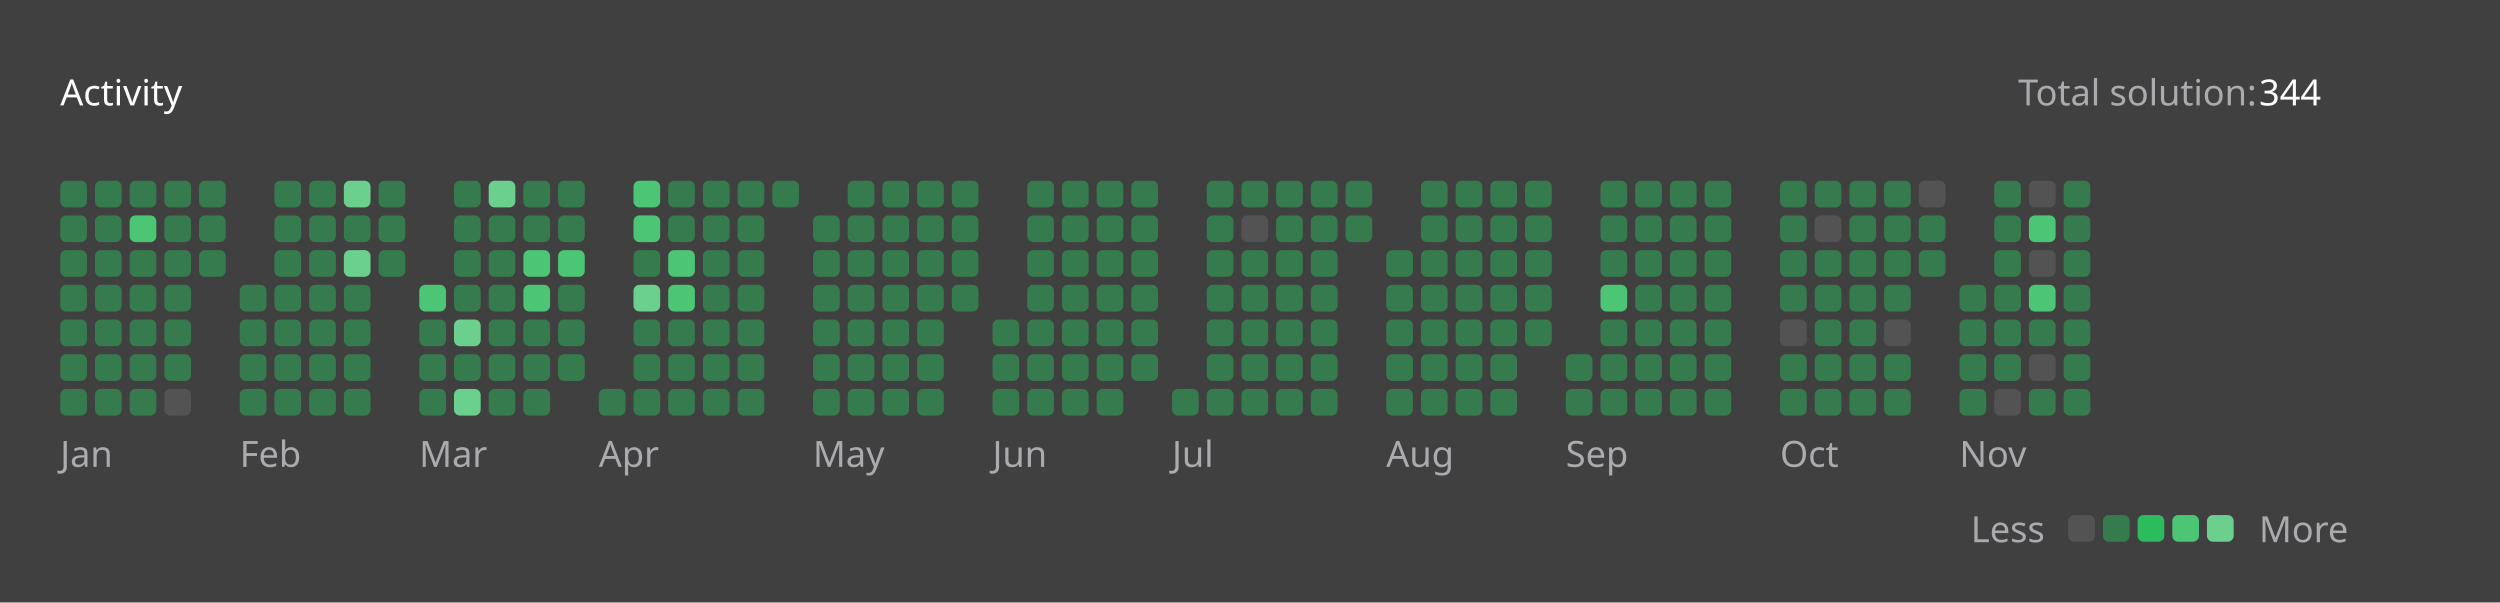
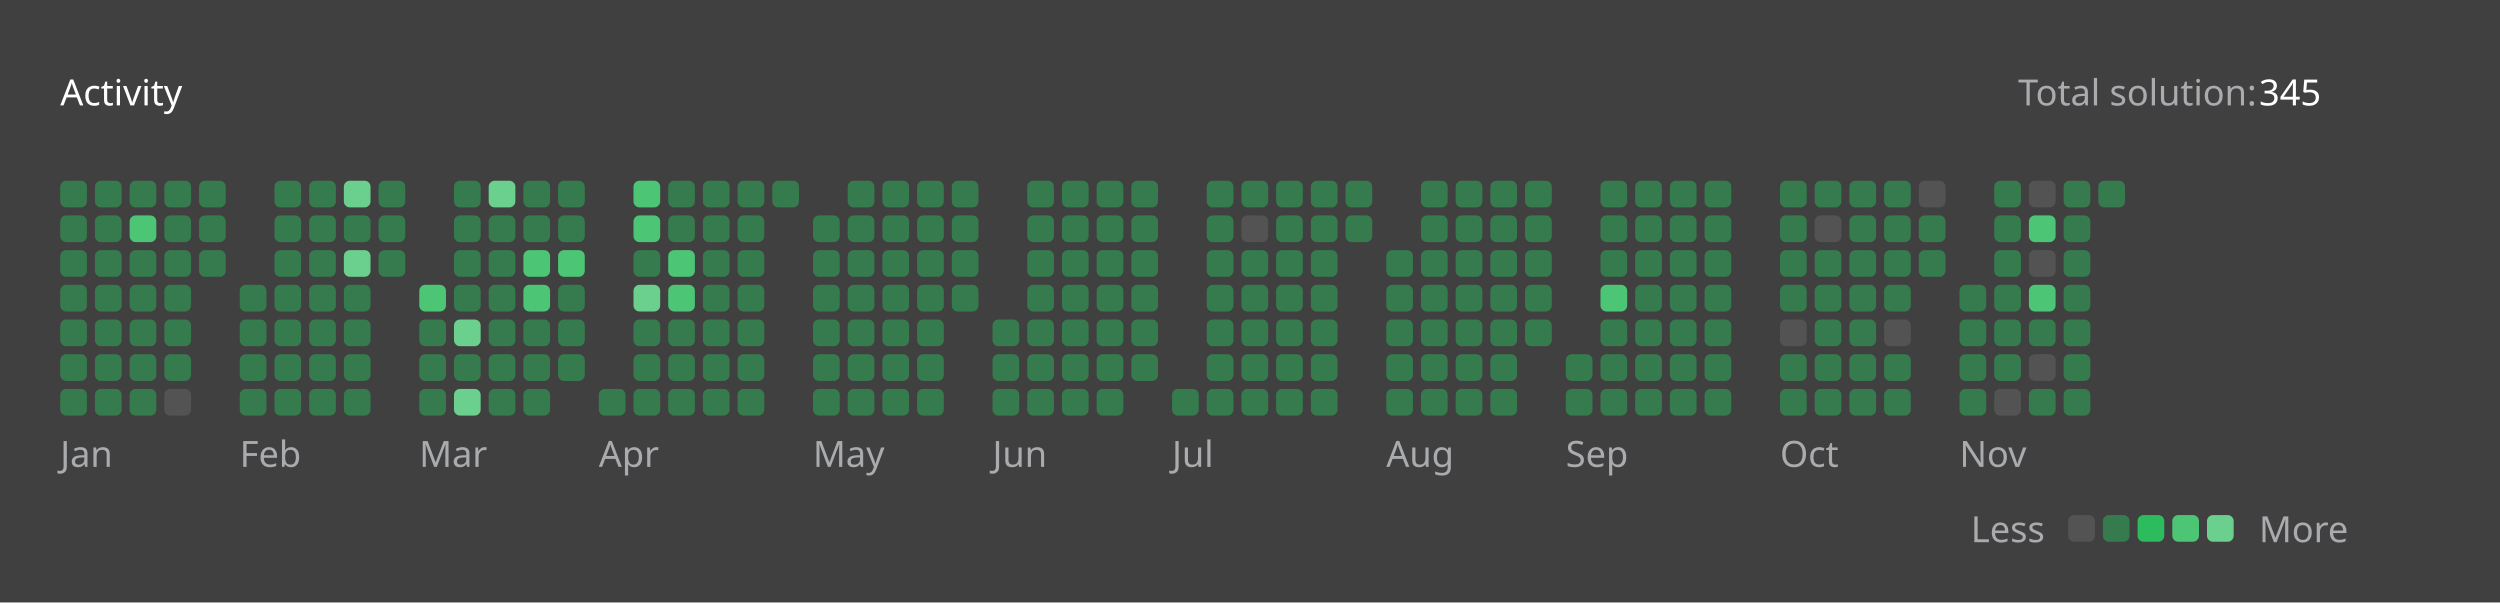
<svg xmlns="http://www.w3.org/2000/svg" version="1.1" height="200" width="830" viewBox="0 0 830 200">
  <style>*{font-family: "Segoe UI", Tahoma, Geneva, Verdana, sans-serif;}</style>
  <style>.title{font-weight: 500;font-size: 1rem;}</style>
  <style>.rotate-90{transform: rotate(-90deg);transform-origin: center;transform-box: fill-box;}</style>
  <style>.state{font-size: .75rem;}</style>
  <style>.light{color: #ffffff;fill: #ffffff;}</style>
  <style>.light-gray{color: #eff2f699;fill: #eff2f699;}</style>
  <style>.dark-gray{color: #ebebf54d;fill: #ebebf54d;}</style>
  <style>.gray{color: #747474;fill: #747474;}</style>
  <style>.orange{color: #ffa116;fill: #ffa116;}</style>
  <style>.background{color: #404040;fill: #404040;}</style>
  <style>.level-1-block{fill: #ffffff1a;}</style>
  <style>.level-2-block{fill: #2cb55d80;}</style>
  <style>.level-3-block{fill: #2cbb5dff;}</style>
  <style>.level-4-block{fill: #4cc575ff;}</style>
  <style>.level-5-block{fill: #6bcf8eff;}</style>
  <rect fill="#404040" x="0" y="0" width="830" height="200" rx="0.5rem" />
  <g text-anchor="start" text-decoration="1" class="title">
    <text x="20" y="35">
      <tspan class="light">Activity</tspan>
      <tspan class="orange" />
    </text>
  </g>
  <g class="state">
    <text x="670" y="35" class="light-gray"> Total solution: </text>
-     <text x="750" y="35" class="light"> 344 </text>
+     <text x="750" y="35" class="light"> 345 </text>
    <text x="678.88" y="180" class="light-gray" text-anchor="end">Less</text>
    <rect x="686.64" y="171" width="8.86" height="8.86" rx="2" ry="2" class="level-1-block" />
    <rect x="698.16" y="171" width="8.86" height="8.86" rx="2" ry="2" class="level-2-block" />
    <rect x="709.68" y="171" width="8.86" height="8.86" rx="2" ry="2" class="level-3-block" />
    <rect x="721.2" y="171" width="8.86" height="8.86" rx="2" ry="2" class="level-4-block" />
    <rect x="732.72" y="171" width="8.86" height="8.86" rx="2" ry="2" class="level-5-block" />
    <text x="750" y="180" class="light-gray">More</text>
  </g>
  <g x="20" y="60">
    <g x="20" y="60">
      <g x="20.0" y="60">
        <rect x="20.0" y="60.0" width="8.86" height="8.86" rx="2" ry="2" class="level-2-block" />
        <rect x="20.0" y="71.52" width="8.86" height="8.86" rx="2" ry="2" class="level-2-block" />
        <rect x="20.0" y="83.04" width="8.86" height="8.86" rx="2" ry="2" class="level-2-block" />
        <rect x="20.0" y="94.56" width="8.86" height="8.86" rx="2" ry="2" class="level-2-block" />
        <rect x="20.0" y="106.08" width="8.86" height="8.86" rx="2" ry="2" class="level-2-block" />
        <rect x="20.0" y="117.6" width="8.86" height="8.86" rx="2" ry="2" class="level-2-block" />
        <rect x="20.0" y="129.12" width="8.86" height="8.86" rx="2" ry="2" class="level-2-block" />
      </g>
      <g x="31.52" y="60">
        <rect x="31.52" y="60.0" width="8.86" height="8.86" rx="2" ry="2" class="level-2-block" />
        <rect x="31.52" y="71.52" width="8.86" height="8.86" rx="2" ry="2" class="level-2-block" />
        <rect x="31.52" y="83.04" width="8.86" height="8.86" rx="2" ry="2" class="level-2-block" />
        <rect x="31.52" y="94.56" width="8.86" height="8.86" rx="2" ry="2" class="level-2-block" />
        <rect x="31.52" y="106.08" width="8.86" height="8.86" rx="2" ry="2" class="level-2-block" />
        <rect x="31.52" y="117.6" width="8.86" height="8.86" rx="2" ry="2" class="level-2-block" />
        <rect x="31.52" y="129.12" width="8.86" height="8.86" rx="2" ry="2" class="level-2-block" />
      </g>
      <g x="43.04" y="60">
        <rect x="43.04" y="60.0" width="8.86" height="8.86" rx="2" ry="2" class="level-2-block" />
        <rect x="43.04" y="71.52" width="8.86" height="8.86" rx="2" ry="2" class="level-4-block" />
        <rect x="43.04" y="83.04" width="8.86" height="8.86" rx="2" ry="2" class="level-2-block" />
        <rect x="43.04" y="94.56" width="8.86" height="8.86" rx="2" ry="2" class="level-2-block" />
        <rect x="43.04" y="106.08" width="8.86" height="8.86" rx="2" ry="2" class="level-2-block" />
        <rect x="43.04" y="117.6" width="8.86" height="8.86" rx="2" ry="2" class="level-2-block" />
        <rect x="43.04" y="129.12" width="8.86" height="8.86" rx="2" ry="2" class="level-2-block" />
      </g>
      <g x="54.56" y="60">
        <rect x="54.56" y="60.0" width="8.86" height="8.86" rx="2" ry="2" class="level-2-block" />
        <rect x="54.56" y="71.52" width="8.86" height="8.86" rx="2" ry="2" class="level-2-block" />
        <rect x="54.56" y="83.04" width="8.86" height="8.86" rx="2" ry="2" class="level-2-block" />
        <rect x="54.56" y="94.56" width="8.86" height="8.86" rx="2" ry="2" class="level-2-block" />
        <rect x="54.56" y="106.08" width="8.86" height="8.86" rx="2" ry="2" class="level-2-block" />
        <rect x="54.56" y="117.6" width="8.86" height="8.86" rx="2" ry="2" class="level-2-block" />
        <rect x="54.56" y="129.12" width="8.86" height="8.86" rx="2" ry="2" class="level-1-block" />
      </g>
      <g x="66.08" y="60">
        <rect x="66.08" y="60.0" width="8.86" height="8.86" rx="2" ry="2" class="level-2-block" />
        <rect x="66.08" y="71.52" width="8.86" height="8.86" rx="2" ry="2" class="level-2-block" />
        <rect x="66.08" y="83.04" width="8.86" height="8.86" rx="2" ry="2" class="level-2-block" />
      </g>
      <text x="20.0" y="155" class="light-gray state">Jan</text>
    </g>
  </g>
  <g x="79.6" y="60">
    <g x="79.6" y="60">
      <g x="79.6" y="60">
        <rect x="79.6" y="94.56" width="8.86" height="8.86" rx="2" ry="2" class="level-2-block" />
        <rect x="79.6" y="106.08" width="8.86" height="8.86" rx="2" ry="2" class="level-2-block" />
        <rect x="79.6" y="117.6" width="8.86" height="8.86" rx="2" ry="2" class="level-2-block" />
        <rect x="79.6" y="129.12" width="8.86" height="8.86" rx="2" ry="2" class="level-2-block" />
      </g>
      <g x="91.12" y="60">
        <rect x="91.12" y="60.0" width="8.86" height="8.86" rx="2" ry="2" class="level-2-block" />
        <rect x="91.12" y="71.52" width="8.86" height="8.86" rx="2" ry="2" class="level-2-block" />
        <rect x="91.12" y="83.04" width="8.86" height="8.86" rx="2" ry="2" class="level-2-block" />
        <rect x="91.12" y="94.56" width="8.86" height="8.86" rx="2" ry="2" class="level-2-block" />
        <rect x="91.12" y="106.08" width="8.86" height="8.86" rx="2" ry="2" class="level-2-block" />
        <rect x="91.12" y="117.6" width="8.86" height="8.86" rx="2" ry="2" class="level-2-block" />
        <rect x="91.12" y="129.12" width="8.86" height="8.86" rx="2" ry="2" class="level-2-block" />
      </g>
      <g x="102.64" y="60">
        <rect x="102.64" y="60.0" width="8.86" height="8.86" rx="2" ry="2" class="level-2-block" />
        <rect x="102.64" y="71.52" width="8.86" height="8.86" rx="2" ry="2" class="level-2-block" />
        <rect x="102.64" y="83.04" width="8.86" height="8.86" rx="2" ry="2" class="level-2-block" />
        <rect x="102.64" y="94.56" width="8.86" height="8.86" rx="2" ry="2" class="level-2-block" />
        <rect x="102.64" y="106.08" width="8.86" height="8.86" rx="2" ry="2" class="level-2-block" />
        <rect x="102.64" y="117.6" width="8.86" height="8.86" rx="2" ry="2" class="level-2-block" />
        <rect x="102.64" y="129.12" width="8.86" height="8.86" rx="2" ry="2" class="level-2-block" />
      </g>
      <g x="114.16" y="60">
        <rect x="114.16" y="60.0" width="8.86" height="8.86" rx="2" ry="2" class="level-5-block" />
        <rect x="114.16" y="71.52" width="8.86" height="8.86" rx="2" ry="2" class="level-2-block" />
        <rect x="114.16" y="83.04" width="8.86" height="8.86" rx="2" ry="2" class="level-5-block" />
        <rect x="114.16" y="94.56" width="8.86" height="8.86" rx="2" ry="2" class="level-2-block" />
        <rect x="114.16" y="106.08" width="8.86" height="8.86" rx="2" ry="2" class="level-2-block" />
        <rect x="114.16" y="117.6" width="8.86" height="8.86" rx="2" ry="2" class="level-2-block" />
        <rect x="114.16" y="129.12" width="8.86" height="8.86" rx="2" ry="2" class="level-2-block" />
      </g>
      <g x="125.68" y="60">
        <rect x="125.68" y="60.0" width="8.86" height="8.86" rx="2" ry="2" class="level-2-block" />
        <rect x="125.68" y="71.52" width="8.86" height="8.86" rx="2" ry="2" class="level-2-block" />
        <rect x="125.68" y="83.04" width="8.86" height="8.86" rx="2" ry="2" class="level-2-block" />
      </g>
      <text x="79.6" y="155" class="light-gray state">Feb</text>
    </g>
  </g>
  <g x="139.2" y="60">
    <g x="139.2" y="60">
      <g x="139.2" y="60">
        <rect x="139.2" y="94.56" width="8.86" height="8.86" rx="2" ry="2" class="level-4-block" />
        <rect x="139.2" y="106.08" width="8.86" height="8.86" rx="2" ry="2" class="level-2-block" />
        <rect x="139.2" y="117.6" width="8.86" height="8.86" rx="2" ry="2" class="level-2-block" />
        <rect x="139.2" y="129.12" width="8.86" height="8.86" rx="2" ry="2" class="level-2-block" />
      </g>
      <g x="150.72" y="60">
        <rect x="150.72" y="60.0" width="8.86" height="8.86" rx="2" ry="2" class="level-2-block" />
        <rect x="150.72" y="71.52" width="8.86" height="8.86" rx="2" ry="2" class="level-2-block" />
        <rect x="150.72" y="83.04" width="8.86" height="8.86" rx="2" ry="2" class="level-2-block" />
        <rect x="150.72" y="94.56" width="8.86" height="8.86" rx="2" ry="2" class="level-2-block" />
        <rect x="150.72" y="106.08" width="8.86" height="8.86" rx="2" ry="2" class="level-5-block" />
        <rect x="150.72" y="117.6" width="8.86" height="8.86" rx="2" ry="2" class="level-2-block" />
        <rect x="150.72" y="129.12" width="8.86" height="8.86" rx="2" ry="2" class="level-5-block" />
      </g>
      <g x="162.24" y="60">
        <rect x="162.24" y="60.0" width="8.86" height="8.86" rx="2" ry="2" class="level-5-block" />
        <rect x="162.24" y="71.52" width="8.86" height="8.86" rx="2" ry="2" class="level-2-block" />
        <rect x="162.24" y="83.04" width="8.86" height="8.86" rx="2" ry="2" class="level-2-block" />
        <rect x="162.24" y="94.56" width="8.86" height="8.86" rx="2" ry="2" class="level-2-block" />
        <rect x="162.24" y="106.08" width="8.86" height="8.86" rx="2" ry="2" class="level-2-block" />
        <rect x="162.24" y="117.6" width="8.86" height="8.86" rx="2" ry="2" class="level-2-block" />
        <rect x="162.24" y="129.12" width="8.86" height="8.86" rx="2" ry="2" class="level-2-block" />
      </g>
      <g x="173.76" y="60">
        <rect x="173.76" y="60.0" width="8.86" height="8.86" rx="2" ry="2" class="level-2-block" />
        <rect x="173.76" y="71.52" width="8.86" height="8.86" rx="2" ry="2" class="level-2-block" />
        <rect x="173.76" y="83.04" width="8.86" height="8.86" rx="2" ry="2" class="level-4-block" />
        <rect x="173.76" y="94.56" width="8.86" height="8.86" rx="2" ry="2" class="level-4-block" />
        <rect x="173.76" y="106.08" width="8.86" height="8.86" rx="2" ry="2" class="level-2-block" />
        <rect x="173.76" y="117.6" width="8.86" height="8.86" rx="2" ry="2" class="level-2-block" />
        <rect x="173.76" y="129.12" width="8.86" height="8.86" rx="2" ry="2" class="level-2-block" />
      </g>
      <g x="185.28" y="60">
        <rect x="185.28" y="60.0" width="8.86" height="8.86" rx="2" ry="2" class="level-2-block" />
        <rect x="185.28" y="71.52" width="8.86" height="8.86" rx="2" ry="2" class="level-2-block" />
        <rect x="185.28" y="83.04" width="8.86" height="8.86" rx="2" ry="2" class="level-4-block" />
        <rect x="185.28" y="94.56" width="8.86" height="8.86" rx="2" ry="2" class="level-2-block" />
        <rect x="185.28" y="106.08" width="8.86" height="8.86" rx="2" ry="2" class="level-2-block" />
        <rect x="185.28" y="117.6" width="8.86" height="8.86" rx="2" ry="2" class="level-2-block" />
      </g>
      <text x="139.2" y="155" class="light-gray state">Mar</text>
    </g>
  </g>
  <g x="198.8" y="60">
    <g x="198.8" y="60">
      <g x="198.8" y="60">
        <rect x="198.8" y="129.12" width="8.86" height="8.86" rx="2" ry="2" class="level-2-block" />
      </g>
      <g x="210.32" y="60">
        <rect x="210.32" y="60.0" width="8.86" height="8.86" rx="2" ry="2" class="level-4-block" />
        <rect x="210.32" y="71.52" width="8.86" height="8.86" rx="2" ry="2" class="level-4-block" />
        <rect x="210.32" y="83.04" width="8.86" height="8.86" rx="2" ry="2" class="level-2-block" />
        <rect x="210.32" y="94.56" width="8.86" height="8.86" rx="2" ry="2" class="level-5-block" />
        <rect x="210.32" y="106.08" width="8.86" height="8.86" rx="2" ry="2" class="level-2-block" />
        <rect x="210.32" y="117.6" width="8.86" height="8.86" rx="2" ry="2" class="level-2-block" />
        <rect x="210.32" y="129.12" width="8.86" height="8.86" rx="2" ry="2" class="level-2-block" />
      </g>
      <g x="221.84" y="60">
        <rect x="221.84" y="60.0" width="8.86" height="8.86" rx="2" ry="2" class="level-2-block" />
        <rect x="221.84" y="71.52" width="8.86" height="8.86" rx="2" ry="2" class="level-2-block" />
        <rect x="221.84" y="83.04" width="8.86" height="8.86" rx="2" ry="2" class="level-4-block" />
        <rect x="221.84" y="94.56" width="8.86" height="8.86" rx="2" ry="2" class="level-4-block" />
        <rect x="221.84" y="106.08" width="8.86" height="8.86" rx="2" ry="2" class="level-2-block" />
        <rect x="221.84" y="117.6" width="8.86" height="8.86" rx="2" ry="2" class="level-2-block" />
        <rect x="221.84" y="129.12" width="8.86" height="8.86" rx="2" ry="2" class="level-2-block" />
      </g>
      <g x="233.36" y="60">
        <rect x="233.36" y="60.0" width="8.86" height="8.86" rx="2" ry="2" class="level-2-block" />
        <rect x="233.36" y="71.52" width="8.86" height="8.86" rx="2" ry="2" class="level-2-block" />
        <rect x="233.36" y="83.04" width="8.86" height="8.86" rx="2" ry="2" class="level-2-block" />
        <rect x="233.36" y="94.56" width="8.86" height="8.86" rx="2" ry="2" class="level-2-block" />
        <rect x="233.36" y="106.08" width="8.86" height="8.86" rx="2" ry="2" class="level-2-block" />
        <rect x="233.36" y="117.6" width="8.86" height="8.86" rx="2" ry="2" class="level-2-block" />
        <rect x="233.36" y="129.12" width="8.86" height="8.86" rx="2" ry="2" class="level-2-block" />
      </g>
      <g x="244.88" y="60">
        <rect x="244.88" y="60.0" width="8.86" height="8.86" rx="2" ry="2" class="level-2-block" />
        <rect x="244.88" y="71.52" width="8.86" height="8.86" rx="2" ry="2" class="level-2-block" />
        <rect x="244.88" y="83.04" width="8.86" height="8.86" rx="2" ry="2" class="level-2-block" />
        <rect x="244.88" y="94.56" width="8.86" height="8.86" rx="2" ry="2" class="level-2-block" />
        <rect x="244.88" y="106.08" width="8.86" height="8.86" rx="2" ry="2" class="level-2-block" />
        <rect x="244.88" y="117.6" width="8.86" height="8.86" rx="2" ry="2" class="level-2-block" />
        <rect x="244.88" y="129.12" width="8.86" height="8.86" rx="2" ry="2" class="level-2-block" />
      </g>
      <g x="256.4" y="60">
        <rect x="256.4" y="60.0" width="8.86" height="8.86" rx="2" ry="2" class="level-2-block" />
      </g>
      <text x="198.8" y="155" class="light-gray state">Apr</text>
    </g>
  </g>
  <g x="269.92" y="60">
    <g x="269.92" y="60">
      <g x="269.92" y="60">
        <rect x="269.92" y="71.52" width="8.86" height="8.86" rx="2" ry="2" class="level-2-block" />
        <rect x="269.92" y="83.04" width="8.86" height="8.86" rx="2" ry="2" class="level-2-block" />
        <rect x="269.92" y="94.56" width="8.86" height="8.86" rx="2" ry="2" class="level-2-block" />
        <rect x="269.92" y="106.08" width="8.86" height="8.86" rx="2" ry="2" class="level-2-block" />
        <rect x="269.92" y="117.6" width="8.86" height="8.86" rx="2" ry="2" class="level-2-block" />
        <rect x="269.92" y="129.12" width="8.86" height="8.86" rx="2" ry="2" class="level-2-block" />
      </g>
      <g x="281.44" y="60">
        <rect x="281.44" y="60.0" width="8.86" height="8.86" rx="2" ry="2" class="level-2-block" />
        <rect x="281.44" y="71.52" width="8.86" height="8.86" rx="2" ry="2" class="level-2-block" />
        <rect x="281.44" y="83.04" width="8.86" height="8.86" rx="2" ry="2" class="level-2-block" />
        <rect x="281.44" y="94.56" width="8.86" height="8.86" rx="2" ry="2" class="level-2-block" />
        <rect x="281.44" y="106.08" width="8.86" height="8.86" rx="2" ry="2" class="level-2-block" />
        <rect x="281.44" y="117.6" width="8.86" height="8.86" rx="2" ry="2" class="level-2-block" />
        <rect x="281.44" y="129.12" width="8.86" height="8.86" rx="2" ry="2" class="level-2-block" />
      </g>
      <g x="292.96" y="60">
        <rect x="292.96" y="60.0" width="8.86" height="8.86" rx="2" ry="2" class="level-2-block" />
        <rect x="292.96" y="71.52" width="8.86" height="8.86" rx="2" ry="2" class="level-2-block" />
        <rect x="292.96" y="83.04" width="8.86" height="8.86" rx="2" ry="2" class="level-2-block" />
        <rect x="292.96" y="94.56" width="8.86" height="8.86" rx="2" ry="2" class="level-2-block" />
        <rect x="292.96" y="106.08" width="8.86" height="8.86" rx="2" ry="2" class="level-2-block" />
        <rect x="292.96" y="117.6" width="8.86" height="8.86" rx="2" ry="2" class="level-2-block" />
        <rect x="292.96" y="129.12" width="8.86" height="8.86" rx="2" ry="2" class="level-2-block" />
      </g>
      <g x="304.48" y="60">
        <rect x="304.48" y="60.0" width="8.86" height="8.86" rx="2" ry="2" class="level-2-block" />
        <rect x="304.48" y="71.52" width="8.86" height="8.86" rx="2" ry="2" class="level-2-block" />
        <rect x="304.48" y="83.04" width="8.86" height="8.86" rx="2" ry="2" class="level-2-block" />
        <rect x="304.48" y="94.56" width="8.86" height="8.86" rx="2" ry="2" class="level-2-block" />
        <rect x="304.48" y="106.08" width="8.86" height="8.86" rx="2" ry="2" class="level-2-block" />
        <rect x="304.48" y="117.6" width="8.86" height="8.86" rx="2" ry="2" class="level-2-block" />
        <rect x="304.48" y="129.12" width="8.86" height="8.86" rx="2" ry="2" class="level-2-block" />
      </g>
      <g x="316" y="60">
        <rect x="316" y="60.0" width="8.86" height="8.86" rx="2" ry="2" class="level-2-block" />
        <rect x="316" y="71.52" width="8.86" height="8.86" rx="2" ry="2" class="level-2-block" />
        <rect x="316" y="83.04" width="8.86" height="8.86" rx="2" ry="2" class="level-2-block" />
        <rect x="316" y="94.56" width="8.86" height="8.86" rx="2" ry="2" class="level-2-block" />
      </g>
      <text x="269.92" y="155" class="light-gray state">May</text>
    </g>
  </g>
  <g x="329.52" y="60">
    <g x="329.52" y="60">
      <g x="329.52" y="60">
        <rect x="329.52" y="106.08" width="8.86" height="8.86" rx="2" ry="2" class="level-2-block" />
        <rect x="329.52" y="117.6" width="8.86" height="8.86" rx="2" ry="2" class="level-2-block" />
        <rect x="329.52" y="129.12" width="8.86" height="8.86" rx="2" ry="2" class="level-2-block" />
      </g>
      <g x="341.04" y="60">
        <rect x="341.04" y="60.0" width="8.86" height="8.86" rx="2" ry="2" class="level-2-block" />
        <rect x="341.04" y="71.52" width="8.86" height="8.86" rx="2" ry="2" class="level-2-block" />
        <rect x="341.04" y="83.04" width="8.86" height="8.86" rx="2" ry="2" class="level-2-block" />
        <rect x="341.04" y="94.56" width="8.86" height="8.86" rx="2" ry="2" class="level-2-block" />
        <rect x="341.04" y="106.08" width="8.86" height="8.86" rx="2" ry="2" class="level-2-block" />
        <rect x="341.04" y="117.6" width="8.86" height="8.86" rx="2" ry="2" class="level-2-block" />
        <rect x="341.04" y="129.12" width="8.86" height="8.86" rx="2" ry="2" class="level-2-block" />
      </g>
      <g x="352.56" y="60">
        <rect x="352.56" y="60.0" width="8.86" height="8.86" rx="2" ry="2" class="level-2-block" />
        <rect x="352.56" y="71.52" width="8.86" height="8.86" rx="2" ry="2" class="level-2-block" />
        <rect x="352.56" y="83.04" width="8.86" height="8.86" rx="2" ry="2" class="level-2-block" />
        <rect x="352.56" y="94.56" width="8.86" height="8.86" rx="2" ry="2" class="level-2-block" />
        <rect x="352.56" y="106.08" width="8.86" height="8.86" rx="2" ry="2" class="level-2-block" />
        <rect x="352.56" y="117.6" width="8.86" height="8.86" rx="2" ry="2" class="level-2-block" />
        <rect x="352.56" y="129.12" width="8.86" height="8.86" rx="2" ry="2" class="level-2-block" />
      </g>
      <g x="364.08" y="60">
        <rect x="364.08" y="60.0" width="8.86" height="8.86" rx="2" ry="2" class="level-2-block" />
        <rect x="364.08" y="71.52" width="8.86" height="8.86" rx="2" ry="2" class="level-2-block" />
        <rect x="364.08" y="83.04" width="8.86" height="8.86" rx="2" ry="2" class="level-2-block" />
        <rect x="364.08" y="94.56" width="8.86" height="8.86" rx="2" ry="2" class="level-2-block" />
        <rect x="364.08" y="106.08" width="8.86" height="8.86" rx="2" ry="2" class="level-2-block" />
        <rect x="364.08" y="117.6" width="8.86" height="8.86" rx="2" ry="2" class="level-2-block" />
        <rect x="364.08" y="129.12" width="8.86" height="8.86" rx="2" ry="2" class="level-2-block" />
      </g>
      <g x="375.6" y="60">
        <rect x="375.6" y="60.0" width="8.86" height="8.86" rx="2" ry="2" class="level-2-block" />
        <rect x="375.6" y="71.52" width="8.86" height="8.86" rx="2" ry="2" class="level-2-block" />
        <rect x="375.6" y="83.04" width="8.86" height="8.86" rx="2" ry="2" class="level-2-block" />
        <rect x="375.6" y="94.56" width="8.86" height="8.86" rx="2" ry="2" class="level-2-block" />
        <rect x="375.6" y="106.08" width="8.86" height="8.86" rx="2" ry="2" class="level-2-block" />
        <rect x="375.6" y="117.6" width="8.86" height="8.86" rx="2" ry="2" class="level-2-block" />
      </g>
      <text x="329.52" y="155" class="light-gray state">Jun</text>
    </g>
  </g>
  <g x="389.12" y="60">
    <g x="389.12" y="60">
      <g x="389.12" y="60">
        <rect x="389.12" y="129.12" width="8.86" height="8.86" rx="2" ry="2" class="level-2-block" />
      </g>
      <g x="400.64" y="60">
        <rect x="400.64" y="60.0" width="8.86" height="8.86" rx="2" ry="2" class="level-2-block" />
        <rect x="400.64" y="71.52" width="8.86" height="8.86" rx="2" ry="2" class="level-2-block" />
        <rect x="400.64" y="83.04" width="8.86" height="8.86" rx="2" ry="2" class="level-2-block" />
        <rect x="400.64" y="94.56" width="8.86" height="8.86" rx="2" ry="2" class="level-2-block" />
        <rect x="400.64" y="106.08" width="8.86" height="8.86" rx="2" ry="2" class="level-2-block" />
        <rect x="400.64" y="117.6" width="8.86" height="8.86" rx="2" ry="2" class="level-2-block" />
        <rect x="400.64" y="129.12" width="8.86" height="8.86" rx="2" ry="2" class="level-2-block" />
      </g>
      <g x="412.16" y="60">
        <rect x="412.16" y="60.0" width="8.86" height="8.86" rx="2" ry="2" class="level-2-block" />
        <rect x="412.16" y="71.52" width="8.86" height="8.86" rx="2" ry="2" class="level-1-block" />
        <rect x="412.16" y="83.04" width="8.86" height="8.86" rx="2" ry="2" class="level-2-block" />
        <rect x="412.16" y="94.56" width="8.86" height="8.86" rx="2" ry="2" class="level-2-block" />
        <rect x="412.16" y="106.08" width="8.86" height="8.86" rx="2" ry="2" class="level-2-block" />
        <rect x="412.16" y="117.6" width="8.86" height="8.86" rx="2" ry="2" class="level-2-block" />
        <rect x="412.16" y="129.12" width="8.86" height="8.86" rx="2" ry="2" class="level-2-block" />
      </g>
      <g x="423.68" y="60">
        <rect x="423.68" y="60.0" width="8.86" height="8.86" rx="2" ry="2" class="level-2-block" />
        <rect x="423.68" y="71.52" width="8.86" height="8.86" rx="2" ry="2" class="level-2-block" />
        <rect x="423.68" y="83.04" width="8.86" height="8.86" rx="2" ry="2" class="level-2-block" />
        <rect x="423.68" y="94.56" width="8.86" height="8.86" rx="2" ry="2" class="level-2-block" />
        <rect x="423.68" y="106.08" width="8.86" height="8.86" rx="2" ry="2" class="level-2-block" />
        <rect x="423.68" y="117.6" width="8.86" height="8.86" rx="2" ry="2" class="level-2-block" />
        <rect x="423.68" y="129.12" width="8.86" height="8.86" rx="2" ry="2" class="level-2-block" />
      </g>
      <g x="435.2" y="60">
        <rect x="435.2" y="60.0" width="8.86" height="8.86" rx="2" ry="2" class="level-2-block" />
        <rect x="435.2" y="71.52" width="8.86" height="8.86" rx="2" ry="2" class="level-2-block" />
        <rect x="435.2" y="83.04" width="8.86" height="8.86" rx="2" ry="2" class="level-2-block" />
        <rect x="435.2" y="94.56" width="8.86" height="8.86" rx="2" ry="2" class="level-2-block" />
        <rect x="435.2" y="106.08" width="8.86" height="8.86" rx="2" ry="2" class="level-2-block" />
        <rect x="435.2" y="117.6" width="8.86" height="8.86" rx="2" ry="2" class="level-2-block" />
        <rect x="435.2" y="129.12" width="8.86" height="8.86" rx="2" ry="2" class="level-2-block" />
      </g>
      <g x="446.72" y="60">
        <rect x="446.72" y="60.0" width="8.86" height="8.86" rx="2" ry="2" class="level-2-block" />
        <rect x="446.72" y="71.52" width="8.86" height="8.86" rx="2" ry="2" class="level-2-block" />
      </g>
      <text x="389.12" y="155" class="light-gray state">Jul</text>
    </g>
  </g>
  <g x="460.24" y="60">
    <g x="460.24" y="60">
      <g x="460.24" y="60">
        <rect x="460.24" y="83.04" width="8.86" height="8.86" rx="2" ry="2" class="level-2-block" />
        <rect x="460.24" y="94.56" width="8.86" height="8.86" rx="2" ry="2" class="level-2-block" />
        <rect x="460.24" y="106.08" width="8.86" height="8.86" rx="2" ry="2" class="level-2-block" />
        <rect x="460.24" y="117.6" width="8.86" height="8.86" rx="2" ry="2" class="level-2-block" />
        <rect x="460.24" y="129.12" width="8.86" height="8.86" rx="2" ry="2" class="level-2-block" />
      </g>
      <g x="471.76" y="60">
        <rect x="471.76" y="60.0" width="8.86" height="8.86" rx="2" ry="2" class="level-2-block" />
        <rect x="471.76" y="71.52" width="8.86" height="8.86" rx="2" ry="2" class="level-2-block" />
        <rect x="471.76" y="83.04" width="8.86" height="8.86" rx="2" ry="2" class="level-2-block" />
        <rect x="471.76" y="94.56" width="8.86" height="8.86" rx="2" ry="2" class="level-2-block" />
        <rect x="471.76" y="106.08" width="8.86" height="8.86" rx="2" ry="2" class="level-2-block" />
        <rect x="471.76" y="117.6" width="8.86" height="8.86" rx="2" ry="2" class="level-2-block" />
        <rect x="471.76" y="129.12" width="8.86" height="8.86" rx="2" ry="2" class="level-2-block" />
      </g>
      <g x="483.28" y="60">
        <rect x="483.28" y="60.0" width="8.86" height="8.86" rx="2" ry="2" class="level-2-block" />
        <rect x="483.28" y="71.52" width="8.86" height="8.86" rx="2" ry="2" class="level-2-block" />
        <rect x="483.28" y="83.04" width="8.86" height="8.86" rx="2" ry="2" class="level-2-block" />
        <rect x="483.28" y="94.56" width="8.86" height="8.86" rx="2" ry="2" class="level-2-block" />
        <rect x="483.28" y="106.08" width="8.86" height="8.86" rx="2" ry="2" class="level-2-block" />
        <rect x="483.28" y="117.6" width="8.86" height="8.86" rx="2" ry="2" class="level-2-block" />
        <rect x="483.28" y="129.12" width="8.86" height="8.86" rx="2" ry="2" class="level-2-block" />
      </g>
      <g x="494.8" y="60">
        <rect x="494.8" y="60.0" width="8.86" height="8.86" rx="2" ry="2" class="level-2-block" />
        <rect x="494.8" y="71.52" width="8.86" height="8.86" rx="2" ry="2" class="level-2-block" />
        <rect x="494.8" y="83.04" width="8.86" height="8.86" rx="2" ry="2" class="level-2-block" />
        <rect x="494.8" y="94.56" width="8.86" height="8.86" rx="2" ry="2" class="level-2-block" />
        <rect x="494.8" y="106.08" width="8.86" height="8.86" rx="2" ry="2" class="level-2-block" />
        <rect x="494.8" y="117.6" width="8.86" height="8.86" rx="2" ry="2" class="level-2-block" />
        <rect x="494.8" y="129.12" width="8.86" height="8.86" rx="2" ry="2" class="level-2-block" />
      </g>
      <g x="506.32" y="60">
        <rect x="506.32" y="60.0" width="8.86" height="8.86" rx="2" ry="2" class="level-2-block" />
        <rect x="506.32" y="71.52" width="8.86" height="8.86" rx="2" ry="2" class="level-2-block" />
        <rect x="506.32" y="83.04" width="8.86" height="8.86" rx="2" ry="2" class="level-2-block" />
        <rect x="506.32" y="94.56" width="8.86" height="8.86" rx="2" ry="2" class="level-2-block" />
        <rect x="506.32" y="106.08" width="8.86" height="8.86" rx="2" ry="2" class="level-2-block" />
      </g>
      <text x="460.24" y="155" class="light-gray state">Aug</text>
    </g>
  </g>
  <g x="519.84" y="60">
    <g x="519.84" y="60">
      <g x="519.84" y="60">
        <rect x="519.84" y="117.6" width="8.86" height="8.86" rx="2" ry="2" class="level-2-block" />
        <rect x="519.84" y="129.12" width="8.86" height="8.86" rx="2" ry="2" class="level-2-block" />
      </g>
      <g x="531.36" y="60">
        <rect x="531.36" y="60.0" width="8.86" height="8.86" rx="2" ry="2" class="level-2-block" />
        <rect x="531.36" y="71.52" width="8.86" height="8.86" rx="2" ry="2" class="level-2-block" />
        <rect x="531.36" y="83.04" width="8.86" height="8.86" rx="2" ry="2" class="level-2-block" />
        <rect x="531.36" y="94.56" width="8.86" height="8.86" rx="2" ry="2" class="level-4-block" />
        <rect x="531.36" y="106.08" width="8.86" height="8.86" rx="2" ry="2" class="level-2-block" />
        <rect x="531.36" y="117.6" width="8.86" height="8.86" rx="2" ry="2" class="level-2-block" />
        <rect x="531.36" y="129.12" width="8.86" height="8.86" rx="2" ry="2" class="level-2-block" />
      </g>
      <g x="542.88" y="60">
        <rect x="542.88" y="60.0" width="8.86" height="8.86" rx="2" ry="2" class="level-2-block" />
        <rect x="542.88" y="71.52" width="8.86" height="8.86" rx="2" ry="2" class="level-2-block" />
        <rect x="542.88" y="83.04" width="8.86" height="8.86" rx="2" ry="2" class="level-2-block" />
        <rect x="542.88" y="94.56" width="8.86" height="8.86" rx="2" ry="2" class="level-2-block" />
        <rect x="542.88" y="106.08" width="8.86" height="8.86" rx="2" ry="2" class="level-2-block" />
        <rect x="542.88" y="117.6" width="8.86" height="8.86" rx="2" ry="2" class="level-2-block" />
        <rect x="542.88" y="129.12" width="8.86" height="8.86" rx="2" ry="2" class="level-2-block" />
      </g>
      <g x="554.4" y="60">
        <rect x="554.4" y="60.0" width="8.86" height="8.86" rx="2" ry="2" class="level-2-block" />
        <rect x="554.4" y="71.52" width="8.86" height="8.86" rx="2" ry="2" class="level-2-block" />
        <rect x="554.4" y="83.04" width="8.86" height="8.86" rx="2" ry="2" class="level-2-block" />
        <rect x="554.4" y="94.56" width="8.86" height="8.86" rx="2" ry="2" class="level-2-block" />
        <rect x="554.4" y="106.08" width="8.86" height="8.86" rx="2" ry="2" class="level-2-block" />
        <rect x="554.4" y="117.6" width="8.86" height="8.86" rx="2" ry="2" class="level-2-block" />
        <rect x="554.4" y="129.12" width="8.86" height="8.86" rx="2" ry="2" class="level-2-block" />
      </g>
      <g x="565.92" y="60">
        <rect x="565.92" y="60.0" width="8.86" height="8.86" rx="2" ry="2" class="level-2-block" />
        <rect x="565.92" y="71.52" width="8.86" height="8.86" rx="2" ry="2" class="level-2-block" />
        <rect x="565.92" y="83.04" width="8.86" height="8.86" rx="2" ry="2" class="level-2-block" />
        <rect x="565.92" y="94.56" width="8.86" height="8.86" rx="2" ry="2" class="level-2-block" />
        <rect x="565.92" y="106.08" width="8.86" height="8.86" rx="2" ry="2" class="level-2-block" />
        <rect x="565.92" y="117.6" width="8.86" height="8.86" rx="2" ry="2" class="level-2-block" />
        <rect x="565.92" y="129.12" width="8.86" height="8.86" rx="2" ry="2" class="level-2-block" />
      </g>
      <text x="519.84" y="155" class="light-gray state">Sep</text>
    </g>
  </g>
  <g x="590.96" y="60">
    <g x="590.96" y="60">
      <g x="590.96" y="60">
        <rect x="590.96" y="60.0" width="8.86" height="8.86" rx="2" ry="2" class="level-2-block" />
        <rect x="590.96" y="71.52" width="8.86" height="8.86" rx="2" ry="2" class="level-2-block" />
        <rect x="590.96" y="83.04" width="8.86" height="8.86" rx="2" ry="2" class="level-2-block" />
        <rect x="590.96" y="94.56" width="8.86" height="8.86" rx="2" ry="2" class="level-2-block" />
        <rect x="590.96" y="106.08" width="8.86" height="8.86" rx="2" ry="2" class="level-1-block" />
        <rect x="590.96" y="117.6" width="8.86" height="8.86" rx="2" ry="2" class="level-2-block" />
        <rect x="590.96" y="129.12" width="8.86" height="8.86" rx="2" ry="2" class="level-2-block" />
      </g>
      <g x="602.48" y="60">
        <rect x="602.48" y="60.0" width="8.86" height="8.86" rx="2" ry="2" class="level-2-block" />
        <rect x="602.48" y="71.52" width="8.86" height="8.86" rx="2" ry="2" class="level-1-block" />
        <rect x="602.48" y="83.04" width="8.86" height="8.86" rx="2" ry="2" class="level-2-block" />
        <rect x="602.48" y="94.56" width="8.86" height="8.86" rx="2" ry="2" class="level-2-block" />
        <rect x="602.48" y="106.08" width="8.86" height="8.86" rx="2" ry="2" class="level-2-block" />
        <rect x="602.48" y="117.6" width="8.86" height="8.86" rx="2" ry="2" class="level-2-block" />
        <rect x="602.48" y="129.12" width="8.86" height="8.86" rx="2" ry="2" class="level-2-block" />
      </g>
      <g x="614.0" y="60">
        <rect x="614.0" y="60.0" width="8.86" height="8.86" rx="2" ry="2" class="level-2-block" />
        <rect x="614.0" y="71.52" width="8.86" height="8.86" rx="2" ry="2" class="level-2-block" />
        <rect x="614.0" y="83.04" width="8.86" height="8.86" rx="2" ry="2" class="level-2-block" />
        <rect x="614.0" y="94.56" width="8.86" height="8.86" rx="2" ry="2" class="level-2-block" />
        <rect x="614.0" y="106.08" width="8.86" height="8.86" rx="2" ry="2" class="level-2-block" />
        <rect x="614.0" y="117.6" width="8.86" height="8.86" rx="2" ry="2" class="level-2-block" />
        <rect x="614.0" y="129.12" width="8.86" height="8.86" rx="2" ry="2" class="level-2-block" />
      </g>
      <g x="625.52" y="60">
        <rect x="625.52" y="60.0" width="8.86" height="8.86" rx="2" ry="2" class="level-2-block" />
        <rect x="625.52" y="71.52" width="8.86" height="8.86" rx="2" ry="2" class="level-2-block" />
        <rect x="625.52" y="83.04" width="8.86" height="8.86" rx="2" ry="2" class="level-2-block" />
        <rect x="625.52" y="94.56" width="8.86" height="8.86" rx="2" ry="2" class="level-2-block" />
        <rect x="625.52" y="106.08" width="8.86" height="8.86" rx="2" ry="2" class="level-1-block" />
        <rect x="625.52" y="117.6" width="8.86" height="8.86" rx="2" ry="2" class="level-2-block" />
        <rect x="625.52" y="129.12" width="8.86" height="8.86" rx="2" ry="2" class="level-2-block" />
      </g>
      <g x="637.04" y="60">
        <rect x="637.04" y="60.0" width="8.86" height="8.86" rx="2" ry="2" class="level-1-block" />
        <rect x="637.04" y="71.52" width="8.86" height="8.86" rx="2" ry="2" class="level-2-block" />
        <rect x="637.04" y="83.04" width="8.86" height="8.86" rx="2" ry="2" class="level-2-block" />
      </g>
      <text x="590.96" y="155" class="light-gray state">Oct</text>
    </g>
  </g>
  <g x="650.56" y="60">
    <g x="650.56" y="60">
      <g x="650.56" y="60">
        <rect x="650.56" y="94.56" width="8.86" height="8.86" rx="2" ry="2" class="level-2-block" />
        <rect x="650.56" y="106.08" width="8.86" height="8.86" rx="2" ry="2" class="level-2-block" />
        <rect x="650.56" y="117.6" width="8.86" height="8.86" rx="2" ry="2" class="level-2-block" />
        <rect x="650.56" y="129.12" width="8.86" height="8.86" rx="2" ry="2" class="level-2-block" />
      </g>
      <g x="662.08" y="60">
        <rect x="662.08" y="60.0" width="8.86" height="8.86" rx="2" ry="2" class="level-2-block" />
        <rect x="662.08" y="71.52" width="8.86" height="8.86" rx="2" ry="2" class="level-2-block" />
        <rect x="662.08" y="83.04" width="8.86" height="8.86" rx="2" ry="2" class="level-2-block" />
        <rect x="662.08" y="94.56" width="8.86" height="8.86" rx="2" ry="2" class="level-2-block" />
        <rect x="662.08" y="106.08" width="8.86" height="8.86" rx="2" ry="2" class="level-2-block" />
        <rect x="662.08" y="117.6" width="8.86" height="8.86" rx="2" ry="2" class="level-2-block" />
        <rect x="662.08" y="129.12" width="8.86" height="8.86" rx="2" ry="2" class="level-1-block" />
      </g>
      <g x="673.6" y="60">
        <rect x="673.6" y="60.0" width="8.86" height="8.86" rx="2" ry="2" class="level-1-block" />
        <rect x="673.6" y="71.52" width="8.86" height="8.86" rx="2" ry="2" class="level-4-block" />
        <rect x="673.6" y="83.04" width="8.86" height="8.86" rx="2" ry="2" class="level-1-block" />
        <rect x="673.6" y="94.56" width="8.86" height="8.86" rx="2" ry="2" class="level-4-block" />
        <rect x="673.6" y="106.08" width="8.86" height="8.86" rx="2" ry="2" class="level-2-block" />
        <rect x="673.6" y="117.6" width="8.86" height="8.86" rx="2" ry="2" class="level-1-block" />
        <rect x="673.6" y="129.12" width="8.86" height="8.86" rx="2" ry="2" class="level-2-block" />
      </g>
      <g x="685.12" y="60">
        <rect x="685.12" y="60.0" width="8.86" height="8.86" rx="2" ry="2" class="level-2-block" />
        <rect x="685.12" y="71.52" width="8.86" height="8.86" rx="2" ry="2" class="level-2-block" />
        <rect x="685.12" y="83.04" width="8.86" height="8.86" rx="2" ry="2" class="level-2-block" />
        <rect x="685.12" y="94.56" width="8.86" height="8.86" rx="2" ry="2" class="level-2-block" />
        <rect x="685.12" y="106.08" width="8.86" height="8.86" rx="2" ry="2" class="level-2-block" />
        <rect x="685.12" y="117.6" width="8.86" height="8.86" rx="2" ry="2" class="level-2-block" />
        <rect x="685.12" y="129.12" width="8.86" height="8.86" rx="2" ry="2" class="level-2-block" />
      </g>
+       <g x="696.64" y="60">
+         <rect x="696.64" y="60.0" width="8.86" height="8.86" rx="2" ry="2" class="level-2-block" />
+       </g>
      <text x="650.56" y="155" class="light-gray state">Nov</text>
    </g>
  </g>
</svg>
